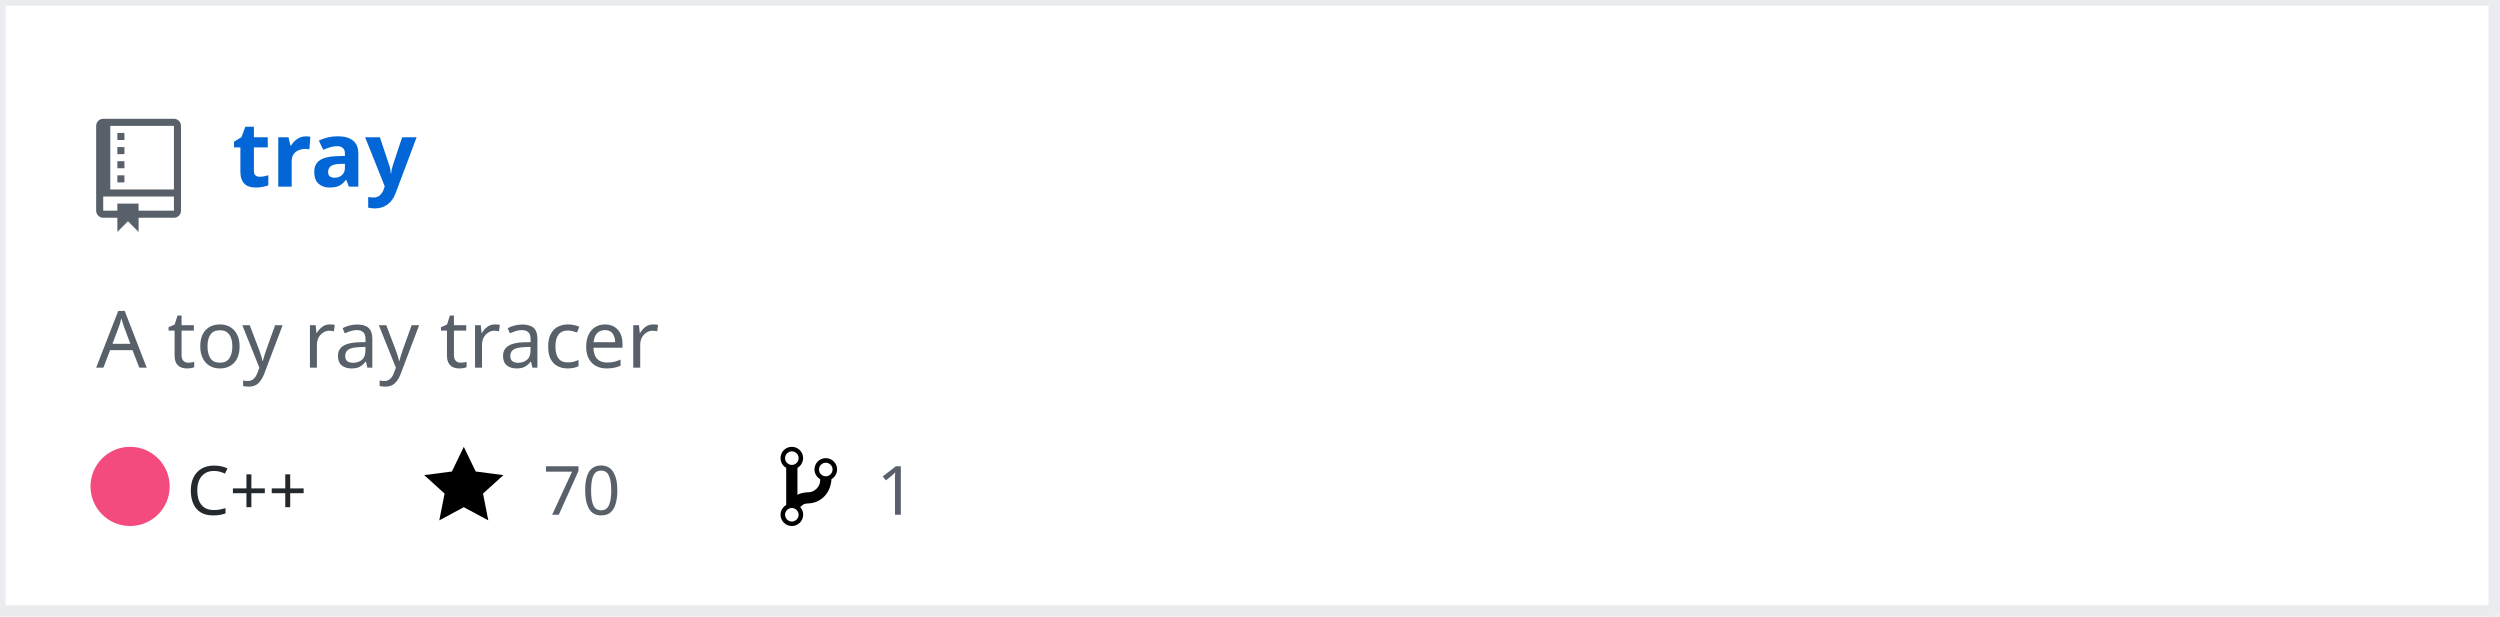
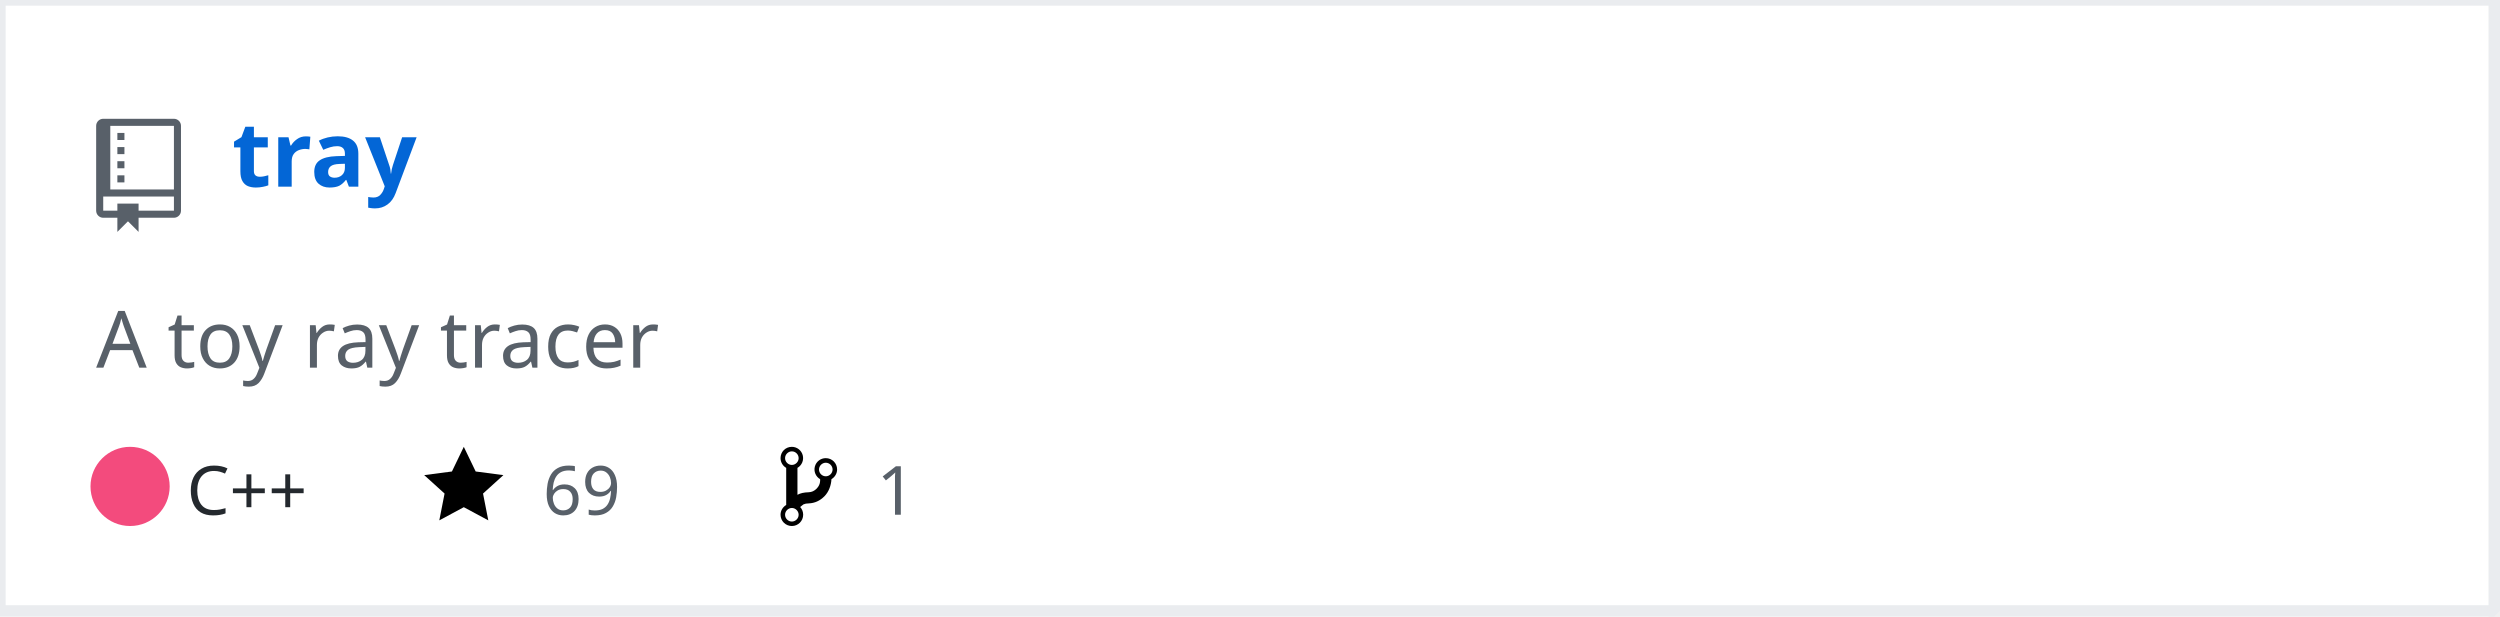
<svg xmlns="http://www.w3.org/2000/svg" width="442" height="109" version="1.2" baseProfile="tiny" data-reactroot="">
  <defs />
  <g fill="none" stroke="black" stroke-width="1" fill-rule="evenodd" stroke-linecap="square" stroke-linejoin="bevel">
    <g fill="#ffffff" fill-opacity="1" stroke="none" transform="matrix(1,0,0,1,0,0)">
      <rect x="0" y="0" width="440" height="109" />
    </g>
    <rect x="0" y="0" width="441" height="108" stroke="#eaecef" stroke-width="2" />
    <g fill="#586069" fill-opacity="1" stroke="none" transform="matrix(1.25,0,0,1.25,17,21)">
      <path vector-effect="none" fill-rule="evenodd" d="M4,9 L3,9 L3,8 L4,8 L4,9 M4,6 L3,6 L3,7 L4,7 L4,6 M4,4 L3,4 L3,5 L4,5 L4,4 M4,2 L3,2 L3,3 L4,3 L4,2 M12,1 L12,13 C12,13.55 11.55,14 11,14 L6,14 L6,16 L4.5,14.5 L3,16 L3,14 L1,14 C0.45,14 0,13.55 0,13 L0,1 C0,0.45 0.45,0 1,0 L11,0 C11.55,0 12,0.45 12,1 M11,11 L1,11 L1,13 L3,13 L3,12 L6,12 L6,13 L11,13 L11,11 M11,1 L2,1 L2,10 L11,10 L11,1" />
    </g>
    <g fill="#0366d6" fill-opacity="1" stroke="#0366d6" stroke-opacity="1" stroke-width="1" stroke-linecap="square" stroke-linejoin="bevel" transform="matrix(1,0,0,1,0,0)">
      <a target="" href="https://github.com/Twinklebear/tray">
        <text fill="#0366d6" fill-opacity="1" stroke="none" xml:space="preserve" x="41" y="33" font-family="sans-serif" font-size="16" font-weight="630" font-style="normal">tray</text>
      </a>
    </g>
    <g fill="#586069" fill-opacity="1" stroke="#586069" stroke-opacity="1" stroke-width="1" stroke-linecap="square" stroke-linejoin="bevel" transform="matrix(1,0,0,1,0,0)">
      <text fill="#586069" fill-opacity="1" stroke="none" xml:space="preserve" x="17" y="65" font-family="sans-serif" font-size="14" font-weight="400" font-style="normal">A toy ray tracer </text>
    </g>
    <g fill="#24292e" fill-opacity="1" stroke="#24292e" stroke-opacity="1" stroke-width="1" stroke-linecap="square" stroke-linejoin="bevel" transform="matrix(1,0,0,1,0,0)">
      <text fill="#24292e" fill-opacity="1" stroke="none" xml:space="preserve" x="33" y="91" font-family="sans-serif" font-size="12" font-weight="400" font-style="normal">C++</text>
    </g>
    <g fill="#000000" fill-opacity="1" stroke="none" transform="matrix(1,0,0,1,75,78)">
      <a target="" href="https://github.com/Twinklebear/tray/stargazers">
        <path vector-effect="none" fill-rule="evenodd" d="M14,6 L9.1,5.36 L7,1 L4.9,5.36 L0,6 L3.6,9.26 L2.67,14 L7,11.67 L11.33,14 L10.4,9.26 L14,6" />
      </a>
    </g>
    <g fill="#586069" fill-opacity="1" stroke="#586069" stroke-opacity="1" stroke-width="1" stroke-linecap="square" stroke-linejoin="bevel" transform="matrix(1,0,0,1,0,0)">
      <a target="" href="https://github.com/Twinklebear/tray/stargazers">
-         <text fill="#586069" fill-opacity="1" stroke="none" xml:space="preserve" x="96" y="91" font-family="sans-serif" font-size="12" font-weight="400" font-style="normal">70</text>
+         <text fill="#586069" fill-opacity="1" stroke="none" xml:space="preserve" x="96" y="91" font-family="sans-serif" font-size="12" font-weight="400" font-style="normal">69</text>
      </a>
    </g>
    <g fill="#000000" fill-opacity="1" stroke="none" transform="matrix(1,0,0,1,138,78)">
      <a target="" href="https://github.com/Twinklebear/tray/network/members">
        <path vector-effect="none" fill-rule="evenodd" d="M10,5 C10,3.89 9.11,3 8,3 C7.097,2.998 6.305,3.603 6.07,4.476 C5.836,5.348 6.217,6.269 7,6.72 L7,7.02 C6.98,7.54 6.77,8 6.37,8.4 C5.97,8.8 5.51,9.01 4.99,9.03 C4.16,9.05 3.51,9.19 2.99,9.48 L2.99,4.72 C3.773,4.269 4.154,3.348 3.92,2.476 C3.685,1.603 2.893,0.998 1.99,1 C0.88,1 0,1.89 0,3 C0.004,3.71 0.385,4.365 1,4.72 L1,11.28 C0.41,11.63 0,12.27 0,13 C0,14.11 0.89,15 2,15 C3.11,15 4,14.11 4,13 C4,12.47 3.8,12 3.47,11.64 C3.56,11.58 3.95,11.23 4.06,11.17 C4.31,11.06 4.62,11 5,11 C6.05,10.95 6.95,10.55 7.75,9.75 C8.55,8.95 8.95,7.77 9,6.73 L8.98,6.73 C9.59,6.37 10,5.73 10,5 M2,1.8 C2.66,1.8 3.2,2.35 3.2,3 C3.2,3.65 2.65,4.2 2,4.2 C1.35,4.2 0.8,3.65 0.8,3 C0.8,2.35 1.35,1.8 2,1.8 M2,14.21 C1.34,14.21 0.8,13.66 0.8,13.01 C0.8,12.36 1.35,11.81 2,11.81 C2.65,11.81 3.2,12.36 3.2,13.01 C3.2,13.66 2.65,14.21 2,14.21 M8,6.21 C7.34,6.21 6.8,5.66 6.8,5.01 C6.8,4.36 7.35,3.81 8,3.81 C8.65,3.81 9.2,4.36 9.2,5.01 C9.2,5.66 8.65,6.21 8,6.21 " />
      </a>
    </g>
    <g fill="#586069" fill-opacity="1" stroke="#586069" stroke-opacity="1" stroke-width="1" stroke-linecap="square" stroke-linejoin="bevel" transform="matrix(1,0,0,1,0,0)">
      <a target="" href="https://github.com/Twinklebear/tray/network/members">
        <text fill="" fill-opacity="1" stroke="none" xml:space="preserve" x="155" y="91" font-family="sans-serif" font-size="12" font-weight="400" font-style="normal">1</text>
      </a>
    </g>
    <circle cx="23" cy="86" r="7" stroke="none" fill="#f34b7d" />
  </g>
</svg>
